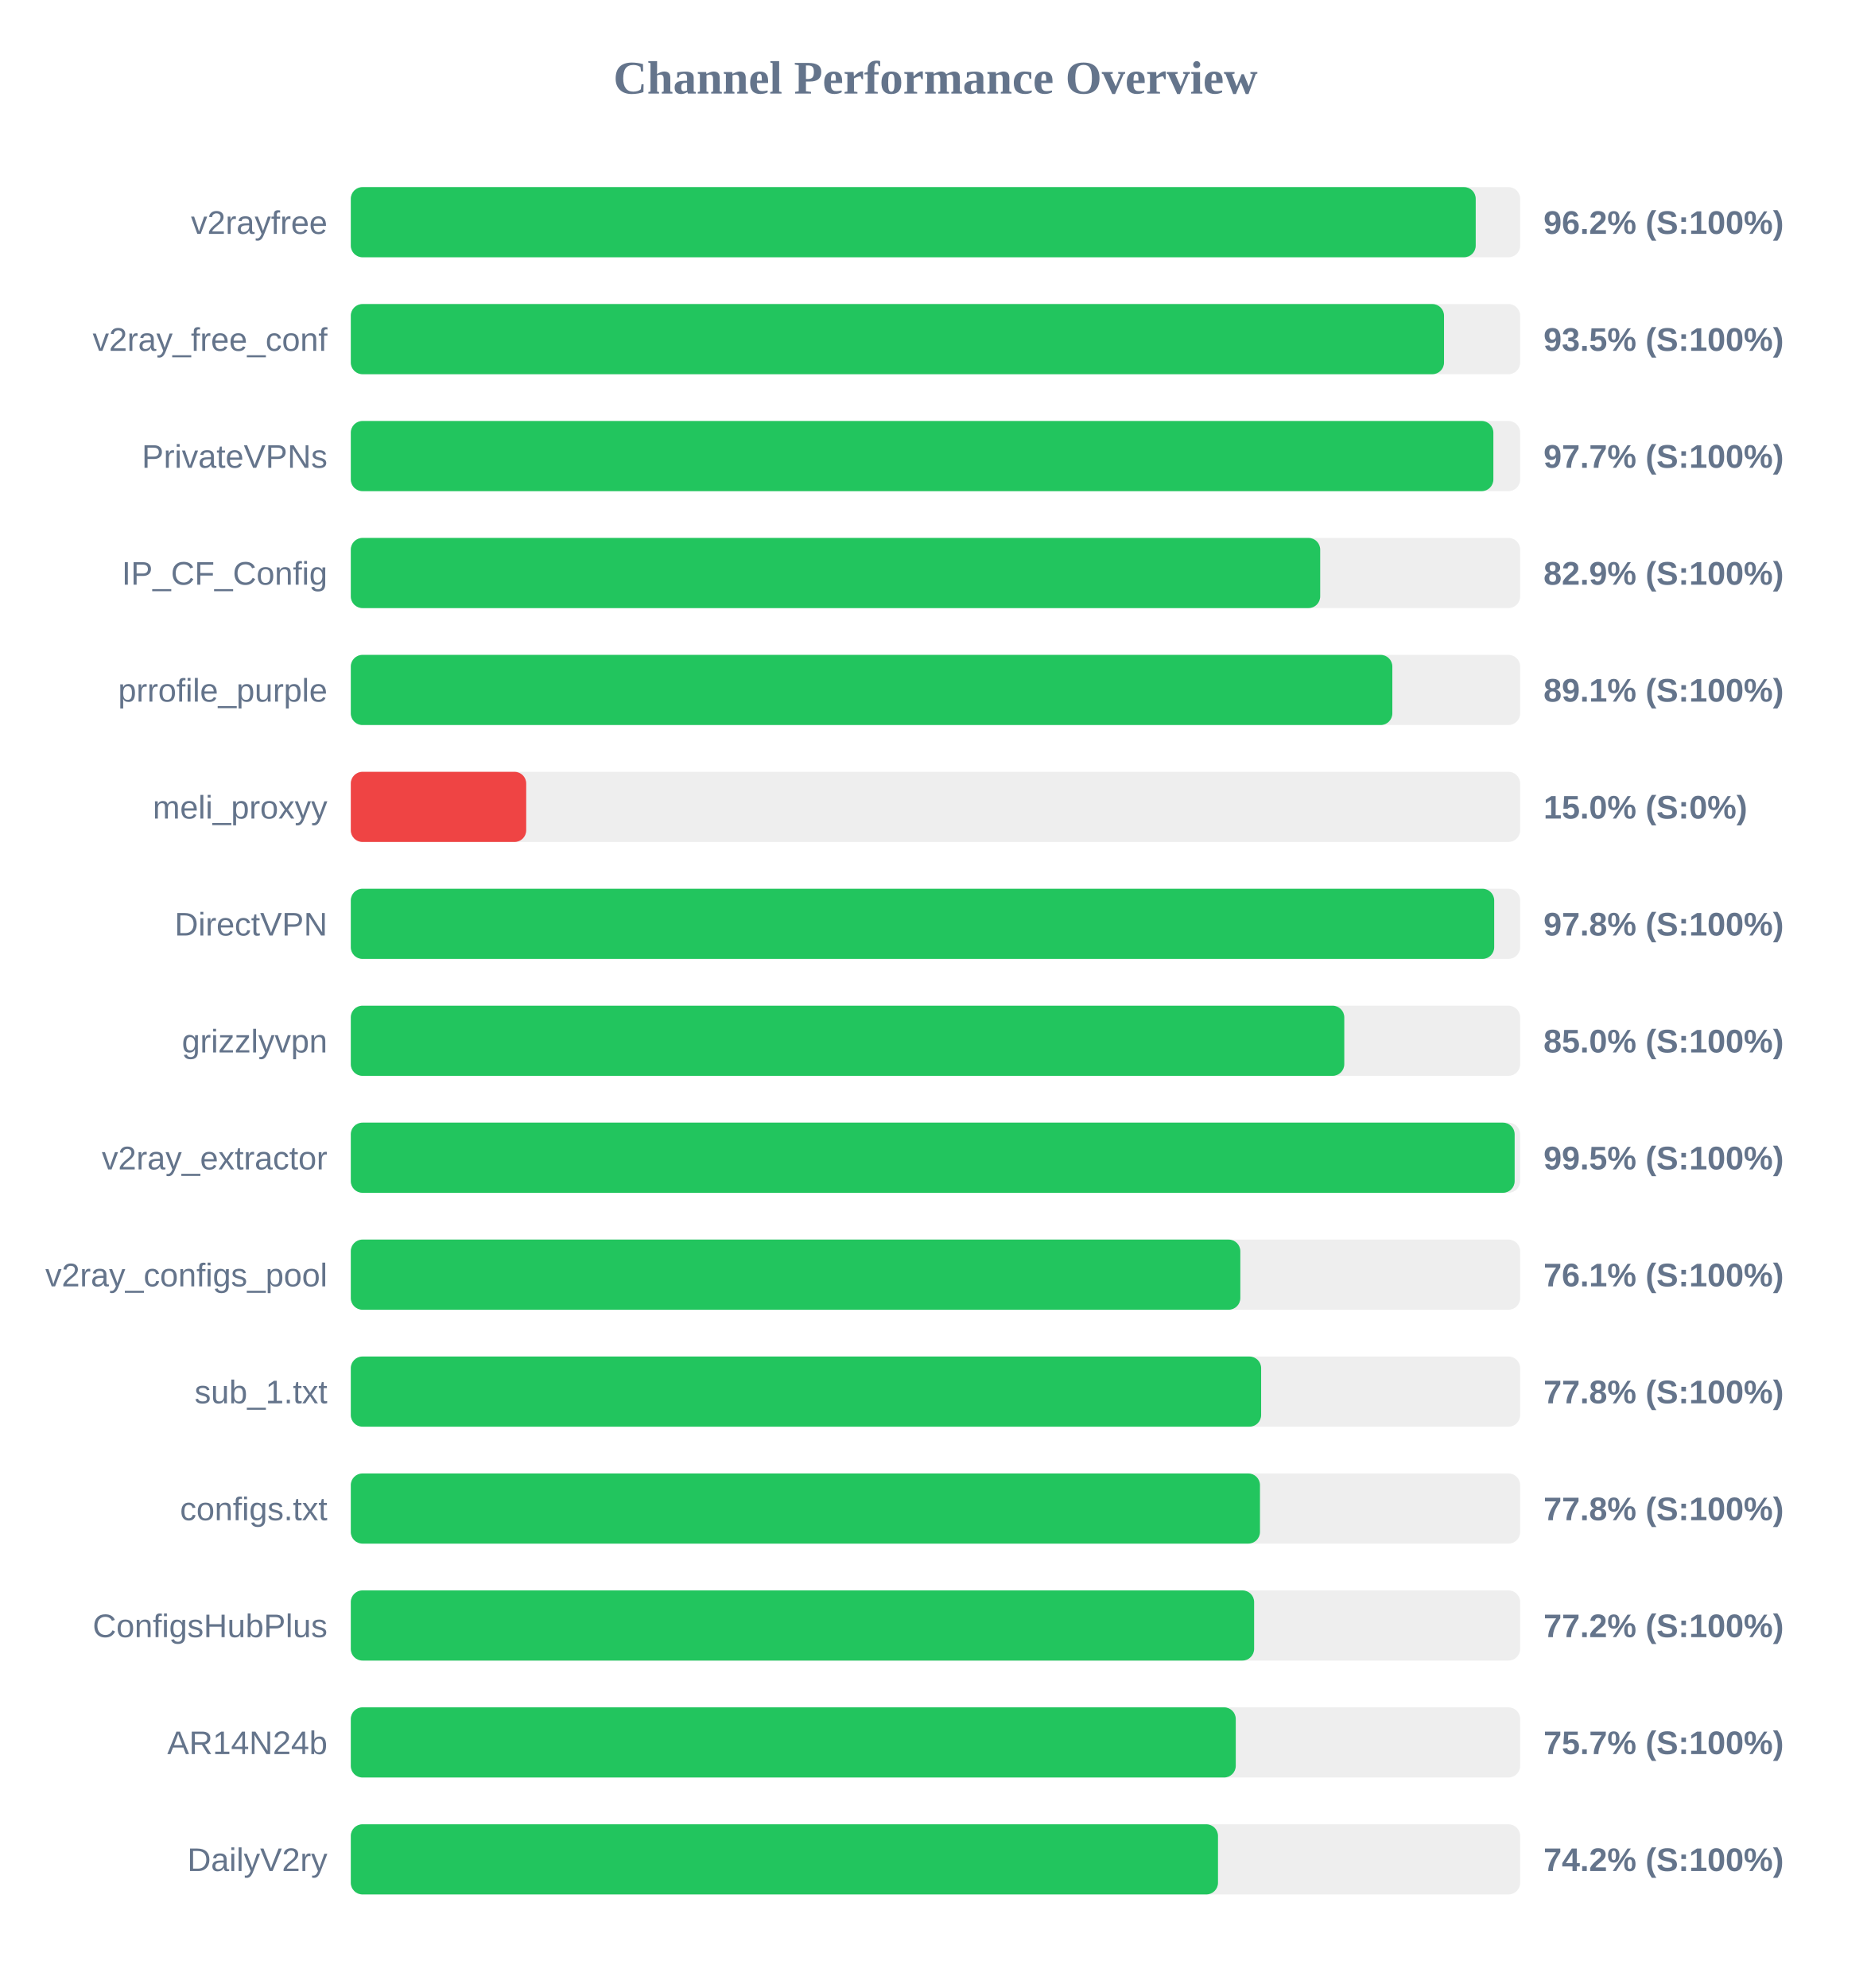
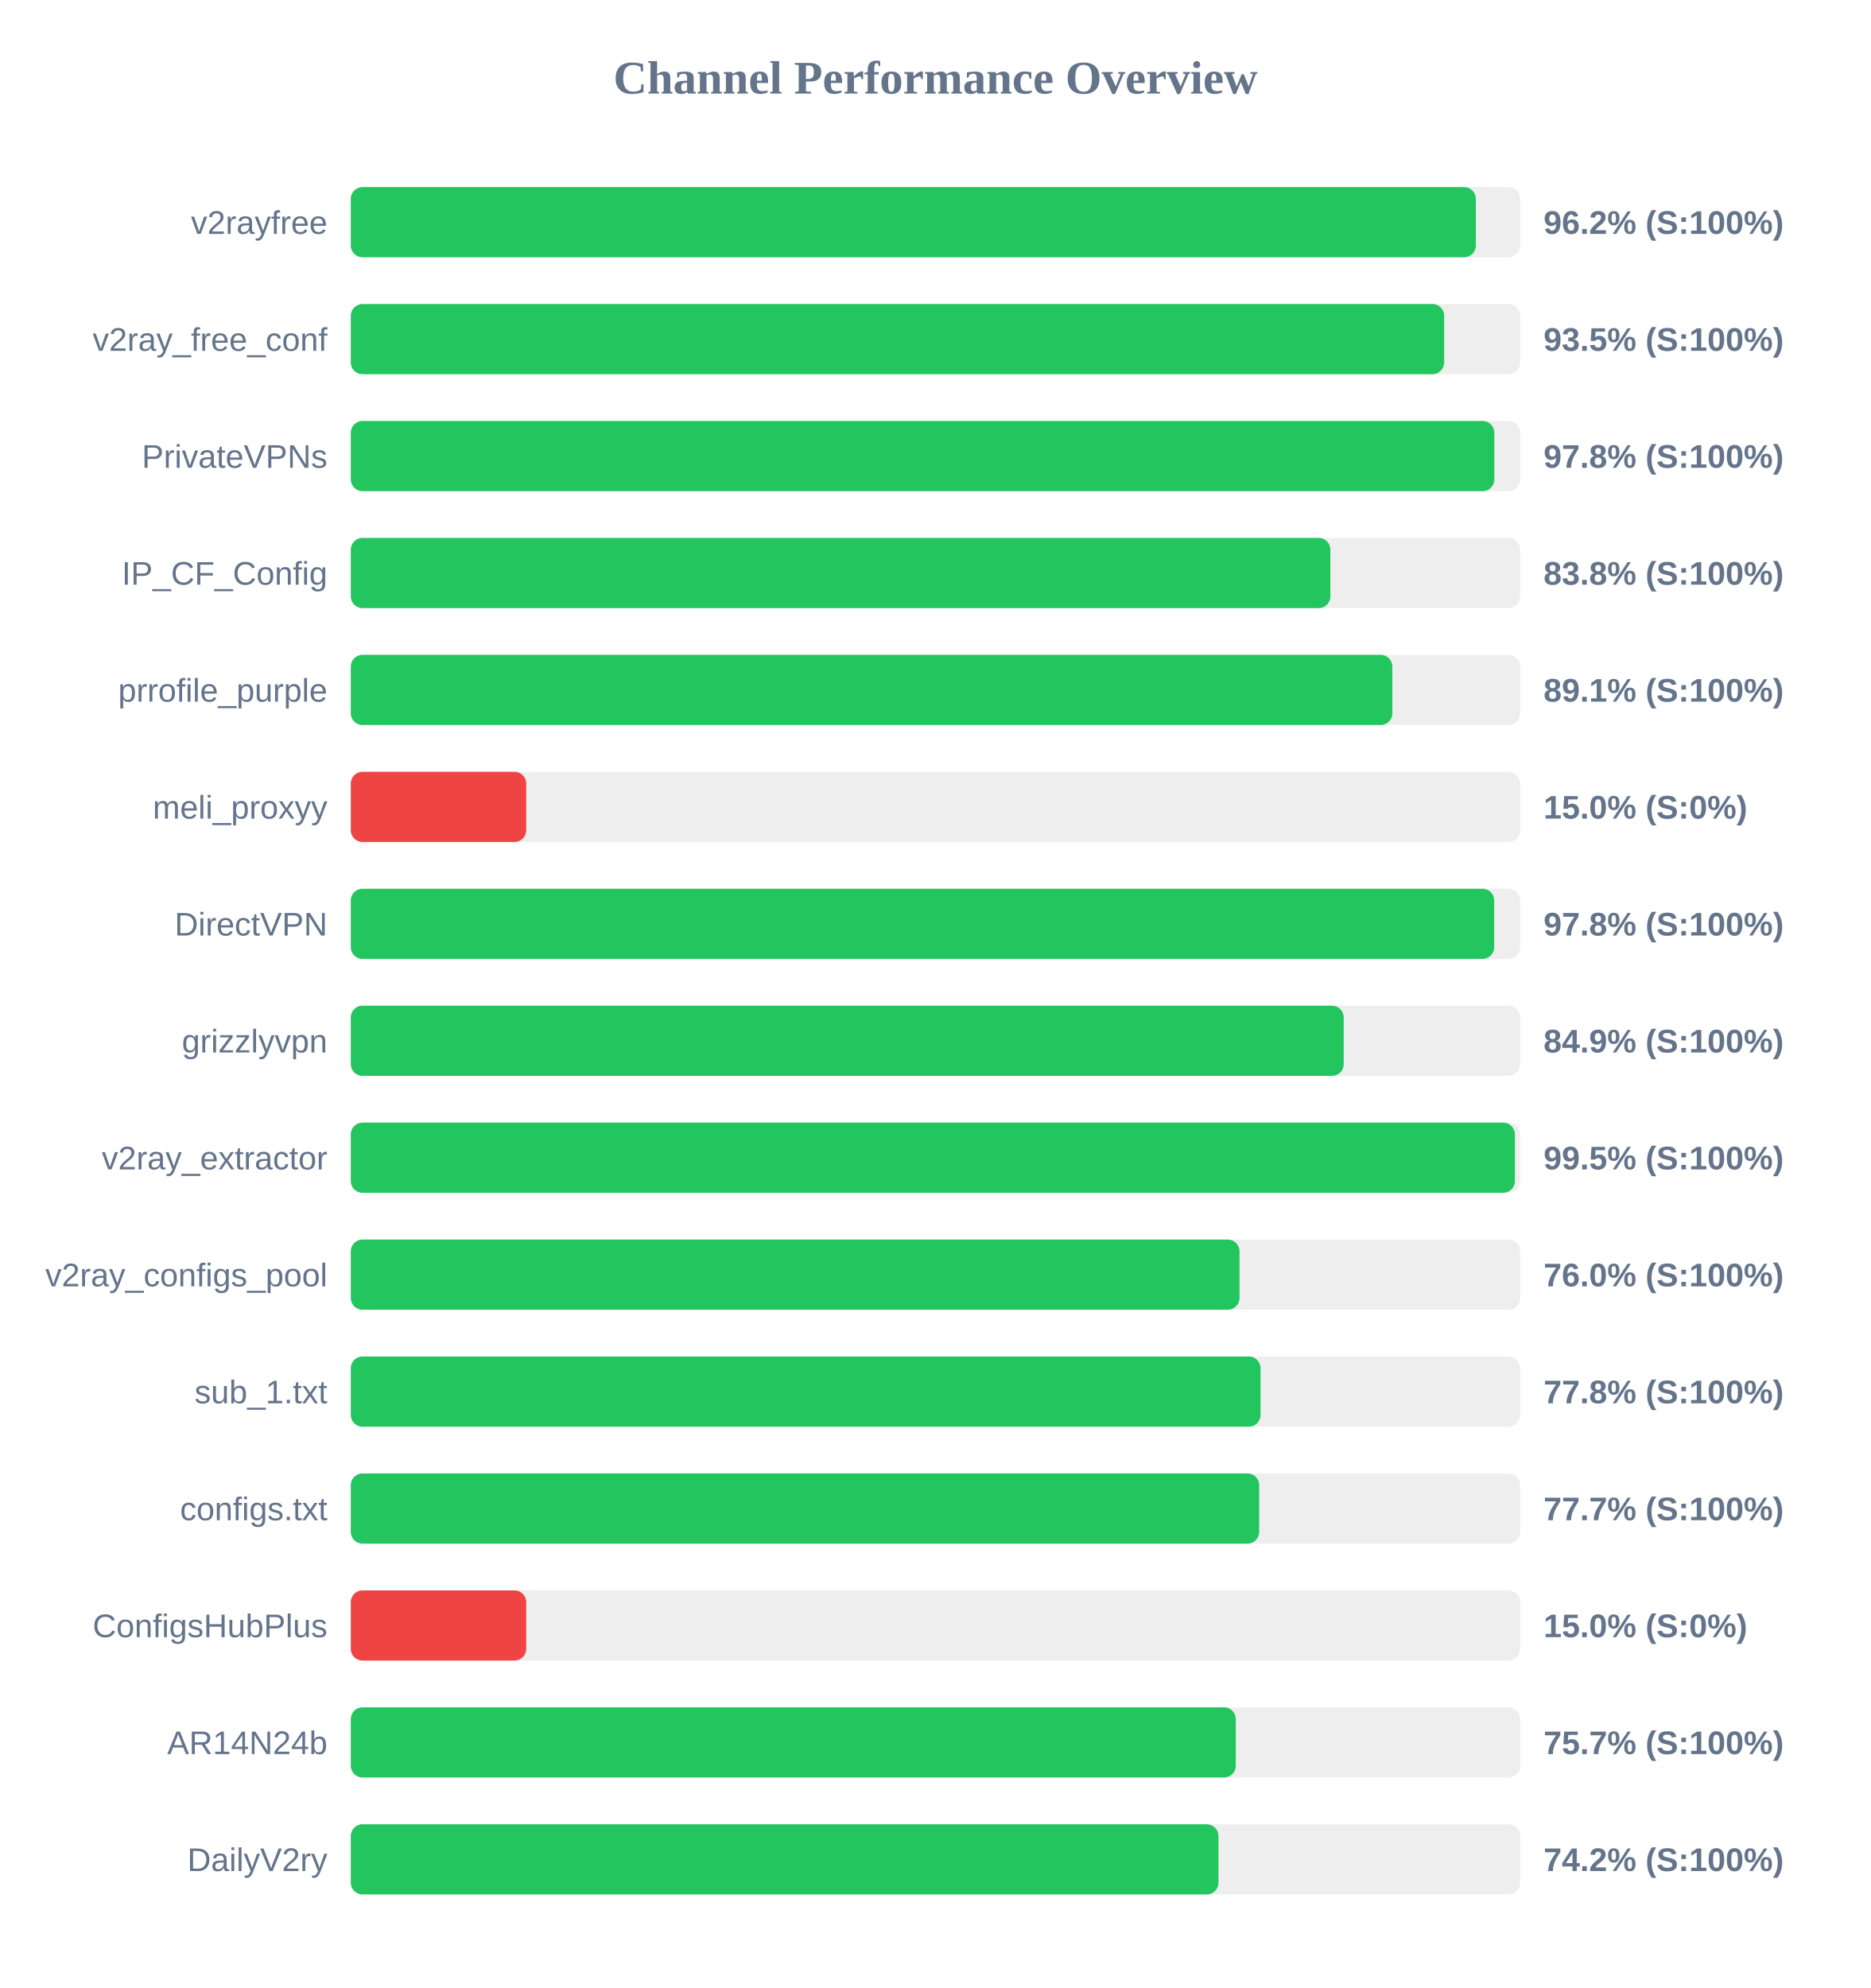
<svg xmlns="http://www.w3.org/2000/svg" width="800" height="850" version="1.1">
  <style>
        .row { font: 14px Arial; fill: #64748b; }
        .score { font: bold 14px Arial; fill: #64748b; }
    </style>
  <text x="400" y="40" text-anchor="middle" font-size="20px" font-weight="bold" fill="#64748b">Channel Performance Overview</text>
  <rect x="150" y="80" width="500" height="30" fill="#eee" rx="5" />
-   <rect x="150" y="80" width="481.0" height="30" fill="#22c55e" rx="5" />
+   <rect x="150" y="80" width="481.05" height="30" fill="#22c55e" rx="5" />
  <text x="140" y="100" text-anchor="end" class="row">v2rayfree</text>
  <text x="660" y="100" text-anchor="start" class="score">96.2% (S:100%)</text>
  <rect x="150" y="130" width="500" height="30" fill="#eee" rx="5" />
-   <rect x="150" y="130" width="467.45" height="30" fill="#22c55e" rx="5" />
+   <rect x="150" y="130" width="467.5" height="30" fill="#22c55e" rx="5" />
  <text x="140" y="150" text-anchor="end" class="row">v2ray_free_conf</text>
  <text x="660" y="150" text-anchor="start" class="score">93.5% (S:100%)</text>
  <rect x="150" y="180" width="500" height="30" fill="#eee" rx="5" />
-   <rect x="150" y="180" width="488.55" height="30" fill="#22c55e" rx="5" />
+   <rect x="150" y="180" width="488.95" height="30" fill="#22c55e" rx="5" />
  <text x="140" y="200" text-anchor="end" class="row">PrivateVPNs</text>
-   <text x="660" y="200" text-anchor="start" class="score">97.7% (S:100%)</text>
+   <text x="660" y="200" text-anchor="start" class="score">97.8% (S:100%)</text>
  <rect x="150" y="230" width="500" height="30" fill="#eee" rx="5" />
-   <rect x="150" y="230" width="414.5" height="30" fill="#22c55e" rx="5" />
+   <rect x="150" y="230" width="418.85" height="30" fill="#22c55e" rx="5" />
  <text x="140" y="250" text-anchor="end" class="row">IP_CF_Config</text>
-   <text x="660" y="250" text-anchor="start" class="score">82.9% (S:100%)</text>
+   <text x="660" y="250" text-anchor="start" class="score">83.8% (S:100%)</text>
  <rect x="150" y="280" width="500" height="30" fill="#eee" rx="5" />
  <rect x="150" y="280" width="445.35" height="30" fill="#22c55e" rx="5" />
  <text x="140" y="300" text-anchor="end" class="row">prrofile_purple</text>
  <text x="660" y="300" text-anchor="start" class="score">89.1% (S:100%)</text>
  <rect x="150" y="330" width="500" height="30" fill="#eee" rx="5" />
  <rect x="150" y="330" width="75.0" height="30" fill="#ef4444" rx="5" />
  <text x="140" y="350" text-anchor="end" class="row">meli_proxyy</text>
  <text x="660" y="350" text-anchor="start" class="score">15.0% (S:0%)</text>
  <rect x="150" y="380" width="500" height="30" fill="#eee" rx="5" />
  <rect x="150" y="380" width="488.9" height="30" fill="#22c55e" rx="5" />
  <text x="140" y="400" text-anchor="end" class="row">DirectVPN</text>
  <text x="660" y="400" text-anchor="start" class="score">97.8% (S:100%)</text>
  <rect x="150" y="430" width="500" height="30" fill="#eee" rx="5" />
-   <rect x="150" y="430" width="424.8" height="30" fill="#22c55e" rx="5" />
+   <rect x="150" y="430" width="424.55" height="30" fill="#22c55e" rx="5" />
  <text x="140" y="450" text-anchor="end" class="row">grizzlyvpn</text>
-   <text x="660" y="450" text-anchor="start" class="score">85.0% (S:100%)</text>
+   <text x="660" y="450" text-anchor="start" class="score">84.9% (S:100%)</text>
  <rect x="150" y="480" width="500" height="30" fill="#eee" rx="5" />
-   <rect x="150" y="480" width="497.65" height="30" fill="#22c55e" rx="5" />
+   <rect x="150" y="480" width="497.75" height="30" fill="#22c55e" rx="5" />
  <text x="140" y="500" text-anchor="end" class="row">v2ray_extractor</text>
  <text x="660" y="500" text-anchor="start" class="score">99.5% (S:100%)</text>
  <rect x="150" y="530" width="500" height="30" fill="#eee" rx="5" />
-   <rect x="150" y="530" width="380.35" height="30" fill="#22c55e" rx="5" />
+   <rect x="150" y="530" width="380.0" height="30" fill="#22c55e" rx="5" />
  <text x="140" y="550" text-anchor="end" class="row">v2ray_configs_pool</text>
-   <text x="660" y="550" text-anchor="start" class="score">76.1% (S:100%)</text>
+   <text x="660" y="550" text-anchor="start" class="score">76.0% (S:100%)</text>
  <rect x="150" y="580" width="500" height="30" fill="#eee" rx="5" />
-   <rect x="150" y="580" width="389.25" height="30" fill="#22c55e" rx="5" />
+   <rect x="150" y="580" width="389.0" height="30" fill="#22c55e" rx="5" />
  <text x="140" y="600" text-anchor="end" class="row">sub_1.txt</text>
  <text x="660" y="600" text-anchor="start" class="score">77.8% (S:100%)</text>
  <rect x="150" y="630" width="500" height="30" fill="#eee" rx="5" />
-   <rect x="150" y="630" width="388.75" height="30" fill="#22c55e" rx="5" />
+   <rect x="150" y="630" width="388.4" height="30" fill="#22c55e" rx="5" />
  <text x="140" y="650" text-anchor="end" class="row">configs.txt</text>
-   <text x="660" y="650" text-anchor="start" class="score">77.8% (S:100%)</text>
+   <text x="660" y="650" text-anchor="start" class="score">77.7% (S:100%)</text>
  <rect x="150" y="680" width="500" height="30" fill="#eee" rx="5" />
-   <rect x="150" y="680" width="386.25" height="30" fill="#22c55e" rx="5" />
+   <rect x="150" y="680" width="75.0" height="30" fill="#ef4444" rx="5" />
  <text x="140" y="700" text-anchor="end" class="row">ConfigsHubPlus</text>
-   <text x="660" y="700" text-anchor="start" class="score">77.2% (S:100%)</text>
+   <text x="660" y="700" text-anchor="start" class="score">15.0% (S:0%)</text>
  <rect x="150" y="730" width="500" height="30" fill="#eee" rx="5" />
  <rect x="150" y="730" width="378.4" height="30" fill="#22c55e" rx="5" />
  <text x="140" y="750" text-anchor="end" class="row">AR14N24b</text>
  <text x="660" y="750" text-anchor="start" class="score">75.7% (S:100%)</text>
  <rect x="150" y="780" width="500" height="30" fill="#eee" rx="5" />
-   <rect x="150" y="780" width="370.8" height="30" fill="#22c55e" rx="5" />
+   <rect x="150" y="780" width="371.0" height="30" fill="#22c55e" rx="5" />
  <text x="140" y="800" text-anchor="end" class="row">DailyV2ry</text>
  <text x="660" y="800" text-anchor="start" class="score">74.2% (S:100%)</text>
</svg>
